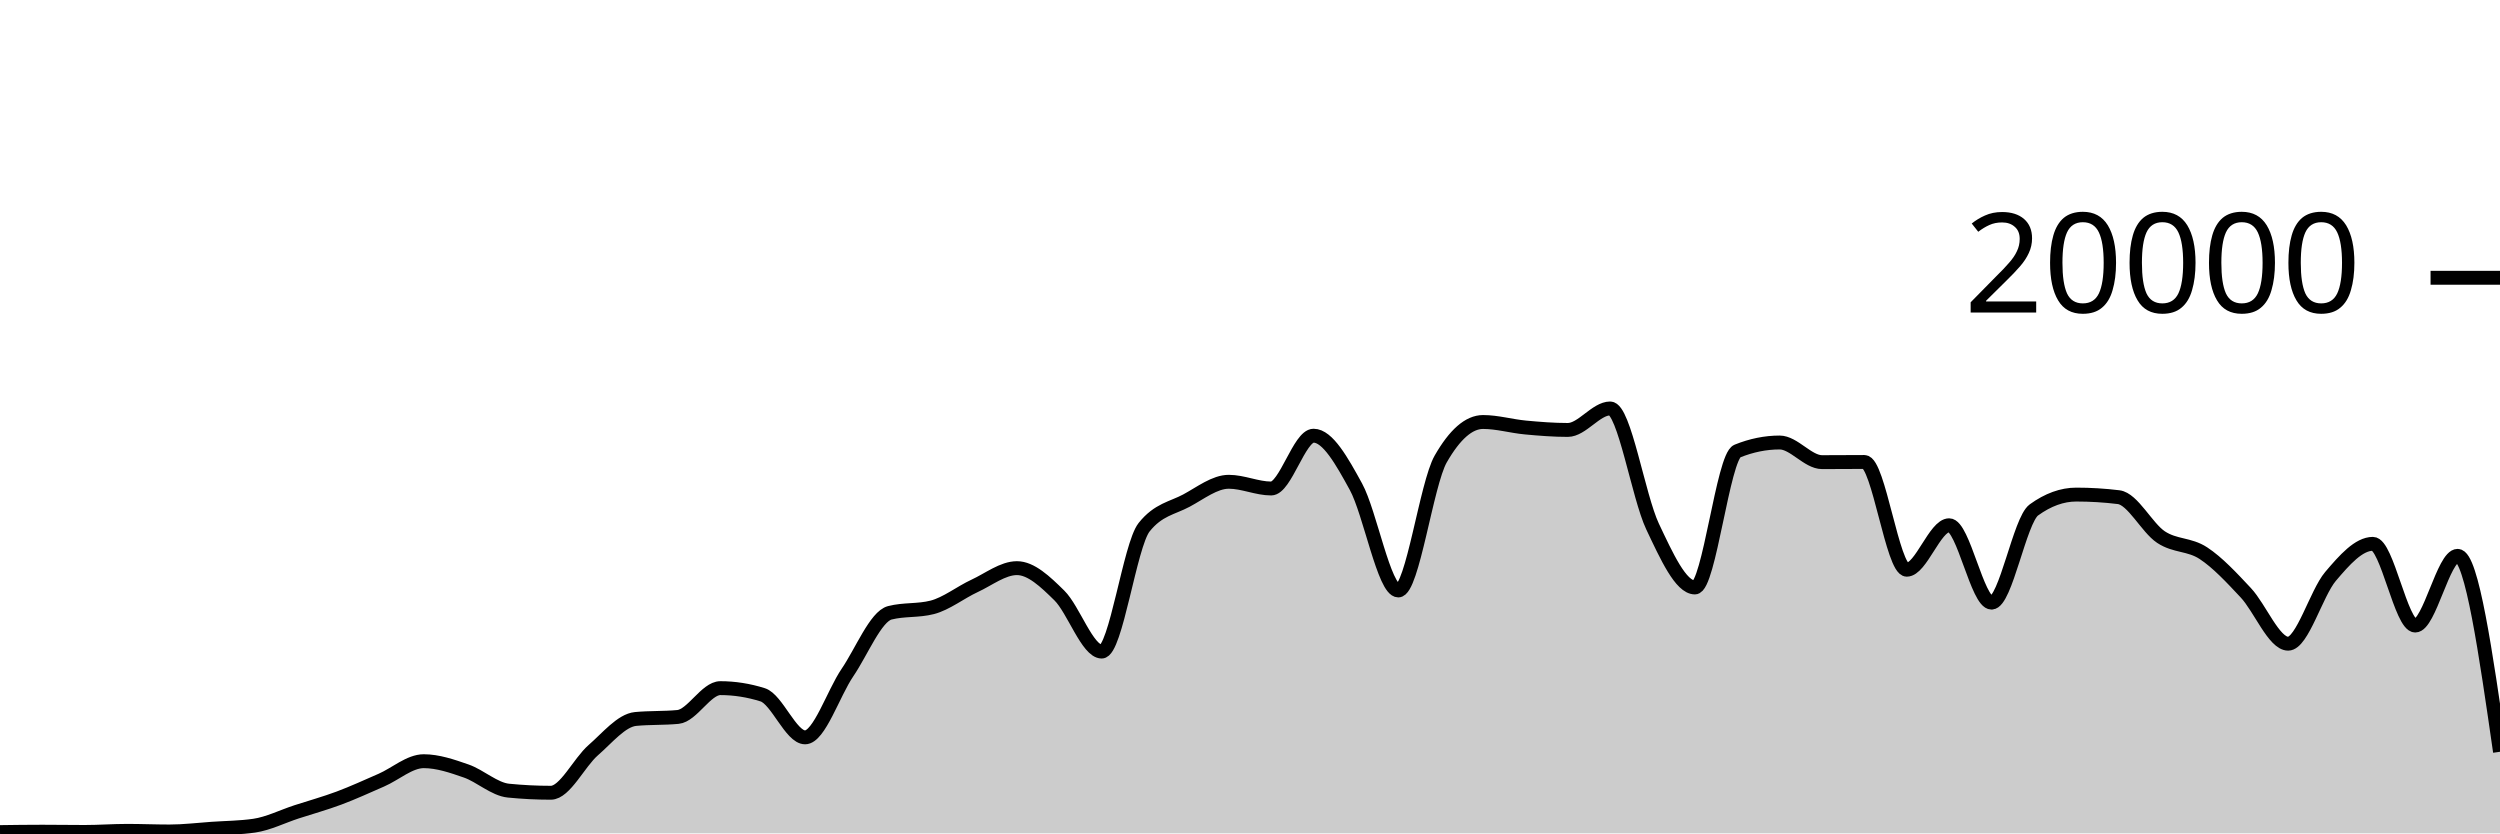
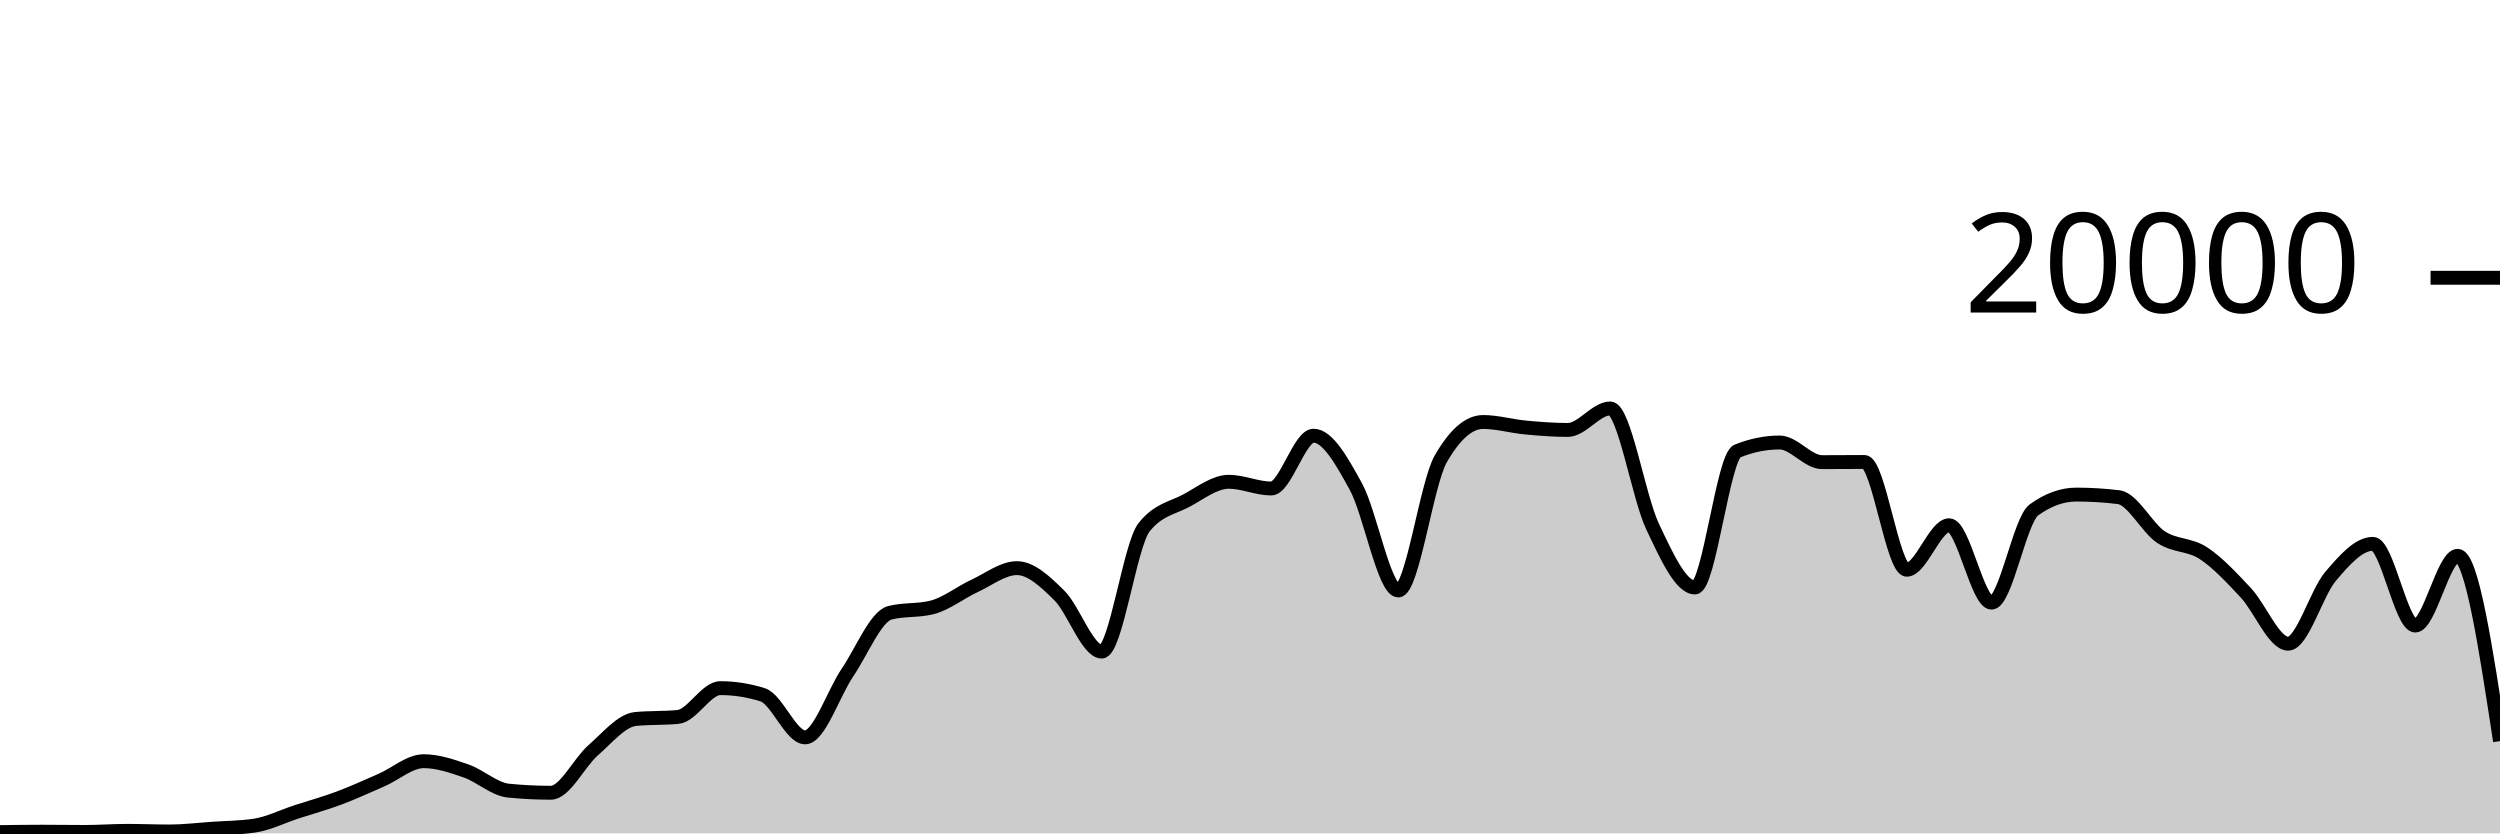
<svg xmlns="http://www.w3.org/2000/svg" viewBox="0 0 180 60">
  <g transform="translate(0,20)">
-     <path class="area" fill="rgba(0, 0, 0, 0.2)" d="M0,39.91C1.017,39.896,2.034,39.882,3.051,39.882C4.068,39.882,5.085,39.9,6.102,39.9C7.119,39.9,8.136,39.822,9.153,39.822C10.169,39.822,11.186,39.866,12.203,39.866C13.22,39.866,14.237,39.74,15.254,39.67C16.271,39.6,17.288,39.596,18.305,39.448C19.322,39.3,20.339,38.783,21.356,38.452C22.373,38.121,23.39,37.842,24.407,37.462C25.424,37.082,26.441,36.613,27.458,36.17C28.475,35.727,29.492,34.806,30.508,34.806C31.525,34.806,32.542,35.157,33.559,35.51C34.576,35.863,35.593,36.825,36.61,36.926C37.627,37.027,38.644,37.078,39.661,37.078C40.678,37.078,41.695,34.899,42.712,34.014C43.729,33.129,44.746,31.863,45.763,31.766C46.78,31.669,47.797,31.717,48.814,31.62C49.831,31.523,50.847,29.546,51.864,29.546C52.881,29.546,53.898,29.706,54.915,30.026C55.932,30.346,56.949,33.09,57.966,33.09C58.983,33.09,60,29.919,61.017,28.424C62.034,26.929,63.051,24.383,64.068,24.122C65.085,23.861,66.102,23.991,67.119,23.73C68.136,23.469,69.153,22.655,70.169,22.184C71.186,21.713,72.203,20.906,73.22,20.906C74.237,20.906,75.254,21.871,76.271,22.872C77.288,23.873,78.305,26.914,79.322,26.914C80.339,26.914,81.356,19.245,82.373,17.964C83.39,16.683,84.407,16.588,85.424,16.042C86.441,15.496,87.458,14.688,88.475,14.688C89.492,14.688,90.508,15.172,91.525,15.172C92.542,15.172,93.559,11.37,94.576,11.37C95.593,11.37,96.61,13.185,97.627,15.042C98.644,16.899,99.661,22.514,100.678,22.514C101.695,22.514,102.712,14.827,103.729,13.05C104.746,11.273,105.763,10.384,106.78,10.384C107.797,10.384,108.814,10.685,109.831,10.78C110.847,10.875,111.864,10.956,112.881,10.956C113.898,10.956,114.915,9.408,115.932,9.408C116.949,9.408,117.966,15.758,118.983,17.906C120,20.054,121.017,22.298,122.034,22.298C123.051,22.298,124.068,12.89,125.085,12.478C126.102,12.066,127.119,11.86,128.136,11.86C129.153,11.86,130.169,13.274,131.186,13.274C132.203,13.274,133.22,13.262,134.237,13.262C135.254,13.262,136.271,21.02,137.288,21.02C138.305,21.02,139.322,17.818,140.339,17.818C141.356,17.818,142.373,23.39,143.39,23.39C144.407,23.39,145.424,17.45,146.441,16.714C147.458,15.978,148.475,15.61,149.492,15.61C150.508,15.61,151.525,15.672,152.542,15.796C153.559,15.92,154.576,18,155.593,18.672C156.61,19.344,157.627,19.161,158.644,19.828C159.661,20.495,160.678,21.59,161.695,22.676C162.712,23.762,163.729,26.346,164.746,26.346C165.763,26.346,166.78,22.7,167.797,21.502C168.814,20.304,169.831,19.156,170.847,19.156C171.864,19.156,172.881,25.04,173.898,25.04C174.915,25.04,175.932,20.02,176.949,20.02C177.966,20.02,178.983,27.074,180,34.128L180,40C178.983,40,177.966,40,176.949,40C175.932,40,174.915,40,173.898,40C172.881,40,171.864,40,170.847,40C169.831,40,168.814,40,167.797,40C166.78,40,165.763,40,164.746,40C163.729,40,162.712,40,161.695,40C160.678,40,159.661,40,158.644,40C157.627,40,156.61,40,155.593,40C154.576,40,153.559,40,152.542,40C151.525,40,150.508,40,149.492,40C148.475,40,147.458,40,146.441,40C145.424,40,144.407,40,143.39,40C142.373,40,141.356,40,140.339,40C139.322,40,138.305,40,137.288,40C136.271,40,135.254,40,134.237,40C133.22,40,132.203,40,131.186,40C130.169,40,129.153,40,128.136,40C127.119,40,126.102,40,125.085,40C124.068,40,123.051,40,122.034,40C121.017,40,120,40,118.983,40C117.966,40,116.949,40,115.932,40C114.915,40,113.898,40,112.881,40C111.864,40,110.847,40,109.831,40C108.814,40,107.797,40,106.78,40C105.763,40,104.746,40,103.729,40C102.712,40,101.695,40,100.678,40C99.661,40,98.644,40,97.627,40C96.61,40,95.593,40,94.576,40C93.559,40,92.542,40,91.525,40C90.508,40,89.492,40,88.475,40C87.458,40,86.441,40,85.424,40C84.407,40,83.39,40,82.373,40C81.356,40,80.339,40,79.322,40C78.305,40,77.288,40,76.271,40C75.254,40,74.237,40,73.22,40C72.203,40,71.186,40,70.169,40C69.153,40,68.136,40,67.119,40C66.102,40,65.085,40,64.068,40C63.051,40,62.034,40,61.017,40C60,40,58.983,40,57.966,40C56.949,40,55.932,40,54.915,40C53.898,40,52.881,40,51.864,40C50.847,40,49.831,40,48.814,40C47.797,40,46.78,40,45.763,40C44.746,40,43.729,40,42.712,40C41.695,40,40.678,40,39.661,40C38.644,40,37.627,40,36.61,40C35.593,40,34.576,40,33.559,40C32.542,40,31.525,40,30.508,40C29.492,40,28.475,40,27.458,40C26.441,40,25.424,40,24.407,40C23.39,40,22.373,40,21.356,40C20.339,40,19.322,40,18.305,40C17.288,40,16.271,40,15.254,40C14.237,40,13.22,40,12.203,40C11.186,40,10.169,40,9.153,40C8.136,40,7.119,40,6.102,40C5.085,40,4.068,40,3.051,40C2.034,40,1.017,40,0,40Z" />
-     <path class="line" stroke="black" fill="none" d="M0,39.91C1.017,39.896,2.034,39.882,3.051,39.882C4.068,39.882,5.085,39.9,6.102,39.9C7.119,39.9,8.136,39.822,9.153,39.822C10.169,39.822,11.186,39.866,12.203,39.866C13.22,39.866,14.237,39.74,15.254,39.67C16.271,39.6,17.288,39.596,18.305,39.448C19.322,39.3,20.339,38.783,21.356,38.452C22.373,38.121,23.39,37.842,24.407,37.462C25.424,37.082,26.441,36.613,27.458,36.17C28.475,35.727,29.492,34.806,30.508,34.806C31.525,34.806,32.542,35.157,33.559,35.51C34.576,35.863,35.593,36.825,36.61,36.926C37.627,37.027,38.644,37.078,39.661,37.078C40.678,37.078,41.695,34.899,42.712,34.014C43.729,33.129,44.746,31.863,45.763,31.766C46.78,31.669,47.797,31.717,48.814,31.62C49.831,31.523,50.847,29.546,51.864,29.546C52.881,29.546,53.898,29.706,54.915,30.026C55.932,30.346,56.949,33.09,57.966,33.09C58.983,33.09,60,29.919,61.017,28.424C62.034,26.929,63.051,24.383,64.068,24.122C65.085,23.861,66.102,23.991,67.119,23.73C68.136,23.469,69.153,22.655,70.169,22.184C71.186,21.713,72.203,20.906,73.22,20.906C74.237,20.906,75.254,21.871,76.271,22.872C77.288,23.873,78.305,26.914,79.322,26.914C80.339,26.914,81.356,19.245,82.373,17.964C83.39,16.683,84.407,16.588,85.424,16.042C86.441,15.496,87.458,14.688,88.475,14.688C89.492,14.688,90.508,15.172,91.525,15.172C92.542,15.172,93.559,11.37,94.576,11.37C95.593,11.37,96.61,13.185,97.627,15.042C98.644,16.899,99.661,22.514,100.678,22.514C101.695,22.514,102.712,14.827,103.729,13.05C104.746,11.273,105.763,10.384,106.78,10.384C107.797,10.384,108.814,10.685,109.831,10.78C110.847,10.875,111.864,10.956,112.881,10.956C113.898,10.956,114.915,9.408,115.932,9.408C116.949,9.408,117.966,15.758,118.983,17.906C120,20.054,121.017,22.298,122.034,22.298C123.051,22.298,124.068,12.89,125.085,12.478C126.102,12.066,127.119,11.86,128.136,11.86C129.153,11.86,130.169,13.274,131.186,13.274C132.203,13.274,133.22,13.262,134.237,13.262C135.254,13.262,136.271,21.02,137.288,21.02C138.305,21.02,139.322,17.818,140.339,17.818C141.356,17.818,142.373,23.39,143.39,23.39C144.407,23.39,145.424,17.45,146.441,16.714C147.458,15.978,148.475,15.61,149.492,15.61C150.508,15.61,151.525,15.672,152.542,15.796C153.559,15.92,154.576,18,155.593,18.672C156.61,19.344,157.627,19.161,158.644,19.828C159.661,20.495,160.678,21.59,161.695,22.676C162.712,23.762,163.729,26.346,164.746,26.346C165.763,26.346,166.78,22.7,167.797,21.502C168.814,20.304,169.831,19.156,170.847,19.156C171.864,19.156,172.881,25.04,173.898,25.04C174.915,25.04,175.932,20.02,176.949,20.02C177.966,20.02,178.983,27.074,180,34.128" />
+     <path class="area" fill="rgba(0, 0, 0, 0.2)" d="M0,39.91C1.017,39.896,2.034,39.882,3.051,39.882C4.068,39.882,5.085,39.9,6.102,39.9C7.119,39.9,8.136,39.822,9.153,39.822C10.169,39.822,11.186,39.866,12.203,39.866C13.22,39.866,14.237,39.74,15.254,39.67C16.271,39.6,17.288,39.596,18.305,39.448C19.322,39.3,20.339,38.783,21.356,38.452C22.373,38.121,23.39,37.842,24.407,37.462C25.424,37.082,26.441,36.613,27.458,36.17C28.475,35.727,29.492,34.806,30.508,34.806C31.525,34.806,32.542,35.157,33.559,35.51C34.576,35.863,35.593,36.825,36.61,36.926C37.627,37.027,38.644,37.078,39.661,37.078C40.678,37.078,41.695,34.899,42.712,34.014C43.729,33.129,44.746,31.863,45.763,31.766C46.78,31.669,47.797,31.717,48.814,31.62C49.831,31.523,50.847,29.546,51.864,29.546C52.881,29.546,53.898,29.706,54.915,30.026C55.932,30.346,56.949,33.09,57.966,33.09C58.983,33.09,60,29.919,61.017,28.424C62.034,26.929,63.051,24.383,64.068,24.122C65.085,23.861,66.102,23.991,67.119,23.73C68.136,23.469,69.153,22.655,70.169,22.184C71.186,21.713,72.203,20.906,73.22,20.906C74.237,20.906,75.254,21.871,76.271,22.872C77.288,23.873,78.305,26.914,79.322,26.914C80.339,26.914,81.356,19.245,82.373,17.964C83.39,16.683,84.407,16.588,85.424,16.042C86.441,15.496,87.458,14.688,88.475,14.688C89.492,14.688,90.508,15.172,91.525,15.172C92.542,15.172,93.559,11.37,94.576,11.37C95.593,11.37,96.61,13.185,97.627,15.042C98.644,16.899,99.661,22.514,100.678,22.514C101.695,22.514,102.712,14.827,103.729,13.05C104.746,11.273,105.763,10.384,106.78,10.384C107.797,10.384,108.814,10.685,109.831,10.78C110.847,10.875,111.864,10.956,112.881,10.956C113.898,10.956,114.915,9.408,115.932,9.408C116.949,9.408,117.966,15.758,118.983,17.906C120,20.054,121.017,22.298,122.034,22.298C123.051,22.298,124.068,12.89,125.085,12.478C126.102,12.066,127.119,11.86,128.136,11.86C129.153,11.86,130.169,13.274,131.186,13.274C132.203,13.274,133.22,13.262,134.237,13.262C135.254,13.262,136.271,21.02,137.288,21.02C138.305,21.02,139.322,17.818,140.339,17.818C141.356,17.818,142.373,23.39,143.39,23.39C144.407,23.39,145.424,17.45,146.441,16.714C147.458,15.978,148.475,15.61,149.492,15.61C150.508,15.61,151.525,15.672,152.542,15.796C153.559,15.92,154.576,18,155.593,18.672C156.61,19.344,157.627,19.161,158.644,19.828C159.661,20.495,160.678,21.59,161.695,22.676C162.712,23.762,163.729,26.346,164.746,26.346C165.763,26.346,166.78,22.7,167.797,21.502C168.814,20.304,169.831,19.156,170.847,19.156C171.864,19.156,172.881,25.04,173.898,25.04C174.915,25.04,175.932,20.02,176.949,20.02C177.966,20.02,178.983,26.69,180,33.36L180,40C178.983,40,177.966,40,176.949,40C175.932,40,174.915,40,173.898,40C172.881,40,171.864,40,170.847,40C169.831,40,168.814,40,167.797,40C166.78,40,165.763,40,164.746,40C163.729,40,162.712,40,161.695,40C160.678,40,159.661,40,158.644,40C157.627,40,156.61,40,155.593,40C154.576,40,153.559,40,152.542,40C151.525,40,150.508,40,149.492,40C148.475,40,147.458,40,146.441,40C145.424,40,144.407,40,143.39,40C142.373,40,141.356,40,140.339,40C139.322,40,138.305,40,137.288,40C136.271,40,135.254,40,134.237,40C133.22,40,132.203,40,131.186,40C130.169,40,129.153,40,128.136,40C127.119,40,126.102,40,125.085,40C124.068,40,123.051,40,122.034,40C121.017,40,120,40,118.983,40C117.966,40,116.949,40,115.932,40C114.915,40,113.898,40,112.881,40C111.864,40,110.847,40,109.831,40C108.814,40,107.797,40,106.78,40C105.763,40,104.746,40,103.729,40C102.712,40,101.695,40,100.678,40C99.661,40,98.644,40,97.627,40C96.61,40,95.593,40,94.576,40C93.559,40,92.542,40,91.525,40C90.508,40,89.492,40,88.475,40C87.458,40,86.441,40,85.424,40C84.407,40,83.39,40,82.373,40C81.356,40,80.339,40,79.322,40C78.305,40,77.288,40,76.271,40C75.254,40,74.237,40,73.22,40C72.203,40,71.186,40,70.169,40C69.153,40,68.136,40,67.119,40C66.102,40,65.085,40,64.068,40C63.051,40,62.034,40,61.017,40C60,40,58.983,40,57.966,40C56.949,40,55.932,40,54.915,40C53.898,40,52.881,40,51.864,40C50.847,40,49.831,40,48.814,40C47.797,40,46.78,40,45.763,40C44.746,40,43.729,40,42.712,40C41.695,40,40.678,40,39.661,40C38.644,40,37.627,40,36.61,40C35.593,40,34.576,40,33.559,40C32.542,40,31.525,40,30.508,40C29.492,40,28.475,40,27.458,40C26.441,40,25.424,40,24.407,40C23.39,40,22.373,40,21.356,40C20.339,40,19.322,40,18.305,40C17.288,40,16.271,40,15.254,40C14.237,40,13.22,40,12.203,40C11.186,40,10.169,40,9.153,40C8.136,40,7.119,40,6.102,40C5.085,40,4.068,40,3.051,40C2.034,40,1.017,40,0,40Z" />
+     <path class="line" stroke="black" fill="none" d="M0,39.91C1.017,39.896,2.034,39.882,3.051,39.882C4.068,39.882,5.085,39.9,6.102,39.9C7.119,39.9,8.136,39.822,9.153,39.822C10.169,39.822,11.186,39.866,12.203,39.866C13.22,39.866,14.237,39.74,15.254,39.67C16.271,39.6,17.288,39.596,18.305,39.448C19.322,39.3,20.339,38.783,21.356,38.452C22.373,38.121,23.39,37.842,24.407,37.462C25.424,37.082,26.441,36.613,27.458,36.17C28.475,35.727,29.492,34.806,30.508,34.806C31.525,34.806,32.542,35.157,33.559,35.51C34.576,35.863,35.593,36.825,36.61,36.926C37.627,37.027,38.644,37.078,39.661,37.078C40.678,37.078,41.695,34.899,42.712,34.014C43.729,33.129,44.746,31.863,45.763,31.766C46.78,31.669,47.797,31.717,48.814,31.62C49.831,31.523,50.847,29.546,51.864,29.546C52.881,29.546,53.898,29.706,54.915,30.026C55.932,30.346,56.949,33.09,57.966,33.09C58.983,33.09,60,29.919,61.017,28.424C62.034,26.929,63.051,24.383,64.068,24.122C65.085,23.861,66.102,23.991,67.119,23.73C68.136,23.469,69.153,22.655,70.169,22.184C71.186,21.713,72.203,20.906,73.22,20.906C74.237,20.906,75.254,21.871,76.271,22.872C77.288,23.873,78.305,26.914,79.322,26.914C80.339,26.914,81.356,19.245,82.373,17.964C83.39,16.683,84.407,16.588,85.424,16.042C86.441,15.496,87.458,14.688,88.475,14.688C89.492,14.688,90.508,15.172,91.525,15.172C92.542,15.172,93.559,11.37,94.576,11.37C95.593,11.37,96.61,13.185,97.627,15.042C98.644,16.899,99.661,22.514,100.678,22.514C101.695,22.514,102.712,14.827,103.729,13.05C104.746,11.273,105.763,10.384,106.78,10.384C107.797,10.384,108.814,10.685,109.831,10.78C110.847,10.875,111.864,10.956,112.881,10.956C113.898,10.956,114.915,9.408,115.932,9.408C116.949,9.408,117.966,15.758,118.983,17.906C120,20.054,121.017,22.298,122.034,22.298C123.051,22.298,124.068,12.89,125.085,12.478C126.102,12.066,127.119,11.86,128.136,11.86C129.153,11.86,130.169,13.274,131.186,13.274C132.203,13.274,133.22,13.262,134.237,13.262C135.254,13.262,136.271,21.02,137.288,21.02C138.305,21.02,139.322,17.818,140.339,17.818C141.356,17.818,142.373,23.39,143.39,23.39C144.407,23.39,145.424,17.45,146.441,16.714C147.458,15.978,148.475,15.61,149.492,15.61C150.508,15.61,151.525,15.672,152.542,15.796C153.559,15.92,154.576,18,155.593,18.672C156.61,19.344,157.627,19.161,158.644,19.828C159.661,20.495,160.678,21.59,161.695,22.676C162.712,23.762,163.729,26.346,164.746,26.346C165.763,26.346,166.78,22.7,167.797,21.502C168.814,20.304,169.831,19.156,170.847,19.156C171.864,19.156,172.881,25.04,173.898,25.04C174.915,25.04,175.932,20.02,176.949,20.02C177.966,20.02,178.983,26.69,180,33.36" />
    <path class="axis-ceiling" stroke-width="1" stroke="black" fill="none" d="M175,0L180,0" />
    <text class="axis-ceiling-label" font-family="sans-serif" text-anchor="end" font-size="10px" x="170" y="2.5">20000</text>
  </g>
</svg>
